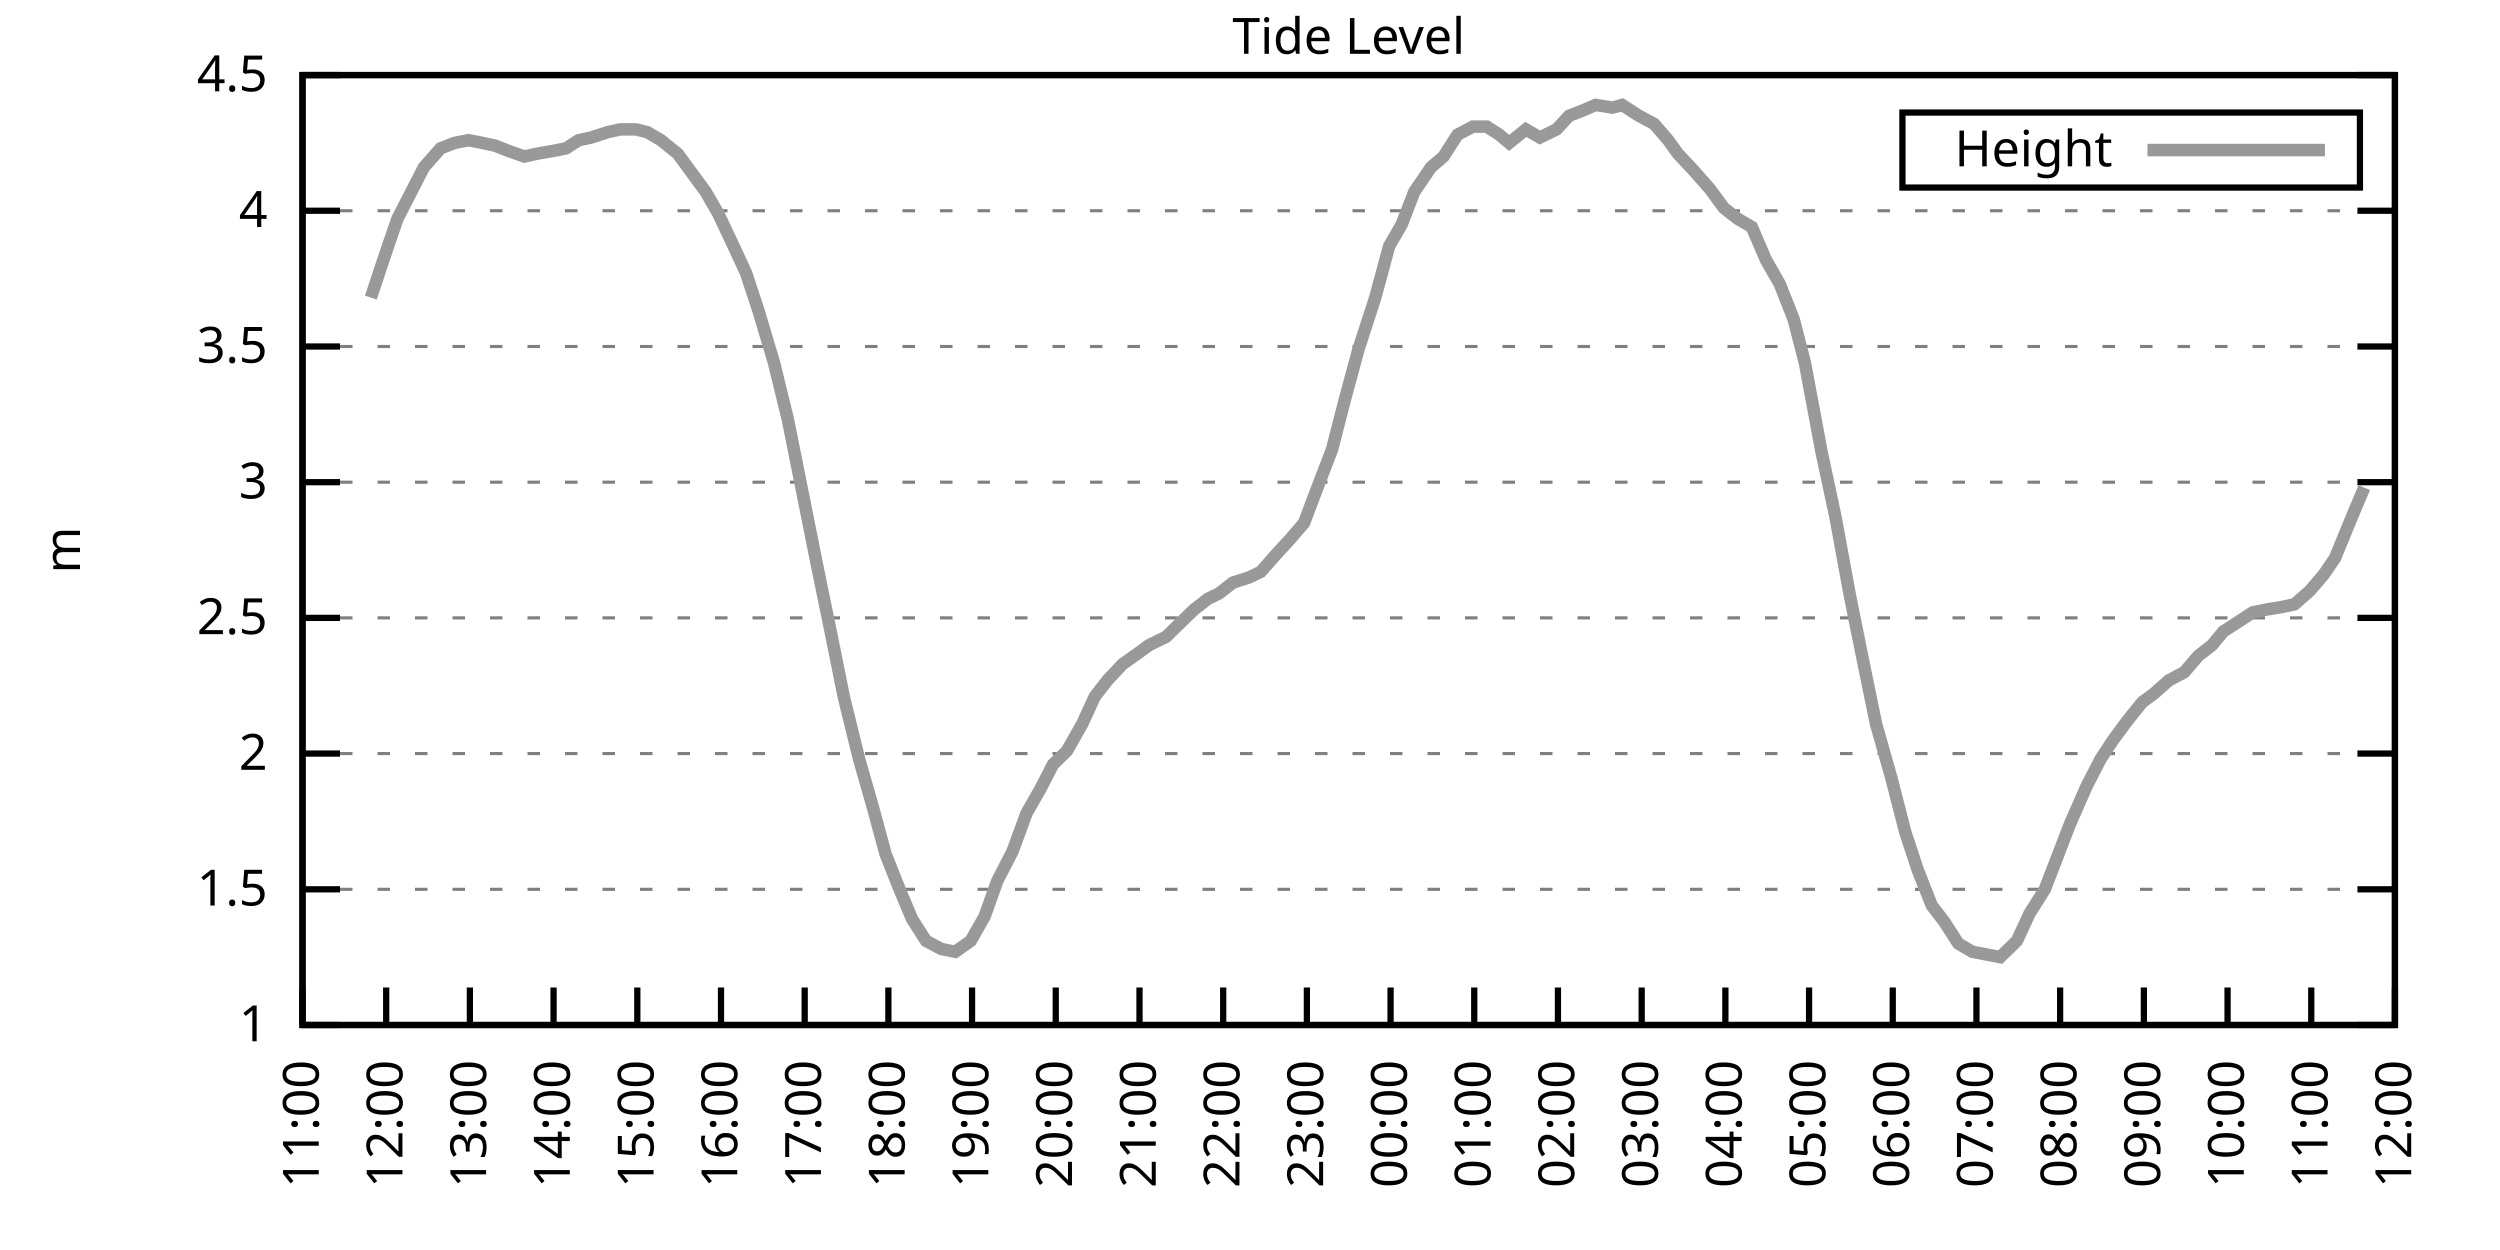
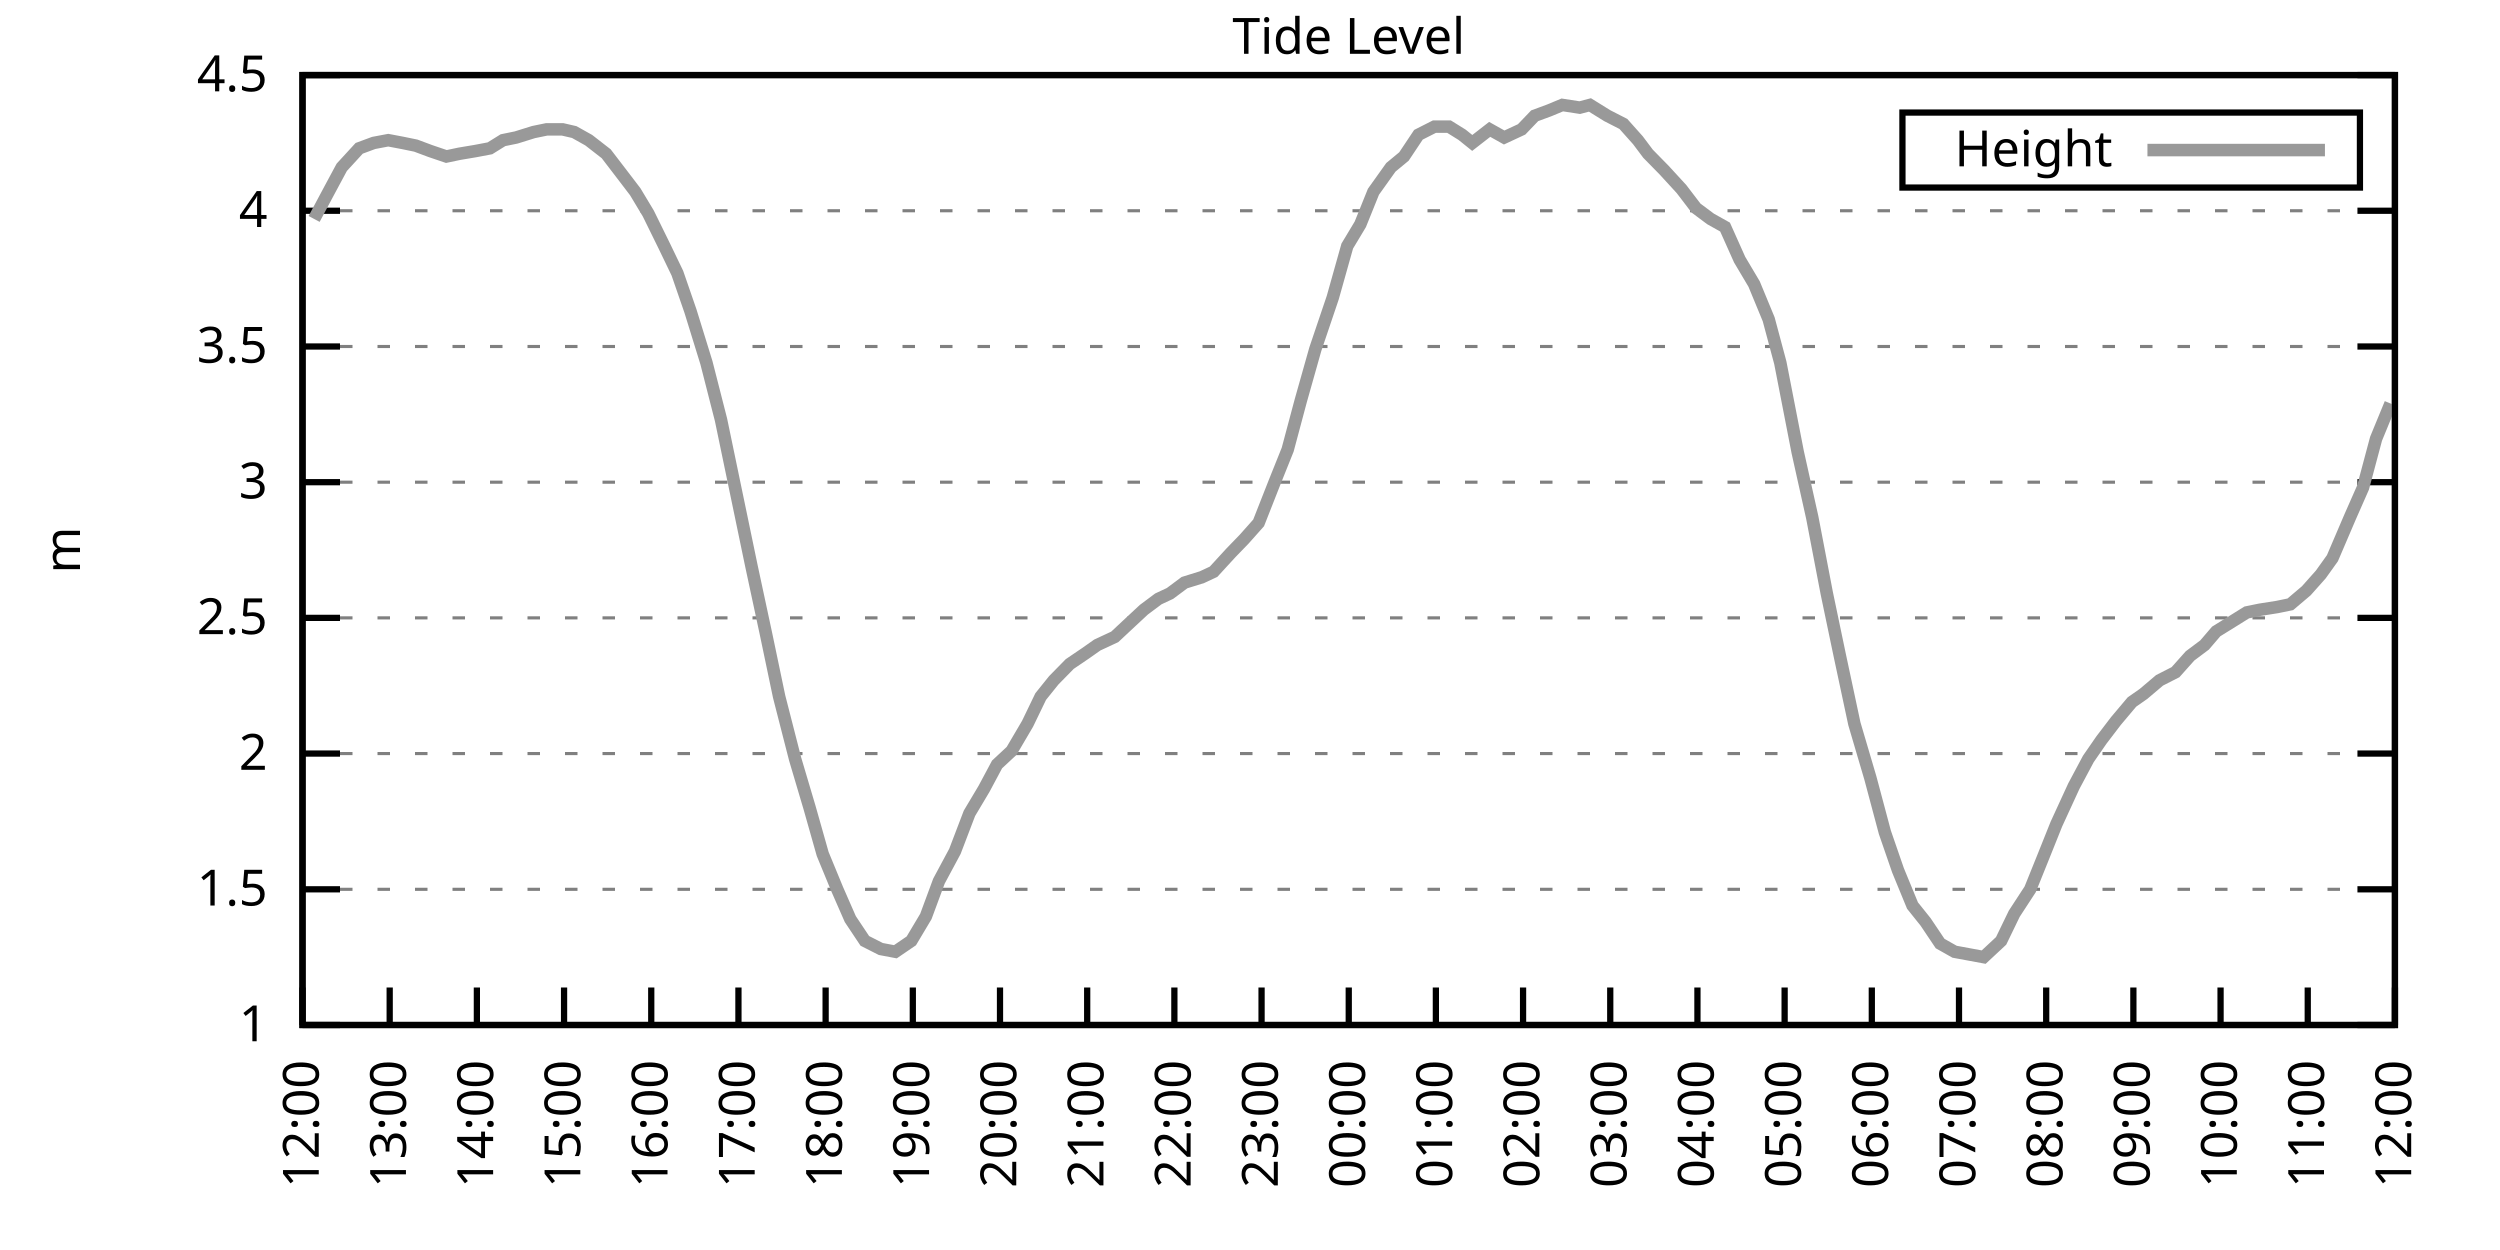
<svg xmlns="http://www.w3.org/2000/svg" xmlns:xlink="http://www.w3.org/1999/xlink" width="400" height="200" viewBox="0 0 400 200">
  <g id="gnuplot_canvas">
    <rect x="0" y="0" width="400" height="200" fill="none" />
    <defs>
      <circle id="gpDot" r="0.5" stroke-width="0.5" stroke="currentColor" />
      <path id="gpPt0" stroke-width="0.333" stroke="currentColor" d="M-1,0 h2 M0,-1 v2" />
      <path id="gpPt1" stroke-width="0.333" stroke="currentColor" d="M-1,-1 L1,1 M1,-1 L-1,1" />
      <path id="gpPt2" stroke-width="0.333" stroke="currentColor" d="M-1,0 L1,0 M0,-1 L0,1 M-1,-1 L1,1 M-1,1 L1,-1" />
      <rect id="gpPt3" stroke-width="0.333" stroke="currentColor" x="-1" y="-1" width="2" height="2" />
      <rect id="gpPt4" stroke-width="0.333" stroke="currentColor" fill="currentColor" x="-1" y="-1" width="2" height="2" />
      <circle id="gpPt5" stroke-width="0.333" stroke="currentColor" cx="0" cy="0" r="1" />
      <use xlink:href="#gpPt5" id="gpPt6" fill="currentColor" stroke="none" />
      <path id="gpPt7" stroke-width="0.333" stroke="currentColor" d="M0,-1.33 L-1.33,0.67 L1.33,0.67 z" />
      <use xlink:href="#gpPt7" id="gpPt8" fill="currentColor" stroke="none" />
      <use xlink:href="#gpPt7" id="gpPt9" stroke="currentColor" transform="rotate(180)" />
      <use xlink:href="#gpPt9" id="gpPt10" fill="currentColor" stroke="none" />
      <use xlink:href="#gpPt3" id="gpPt11" stroke="currentColor" transform="rotate(45)" />
      <use xlink:href="#gpPt11" id="gpPt12" fill="currentColor" stroke="none" />
      <path id="gpPt13" stroke-width="0.333" stroke="currentColor" d="M0,1.330 L1.265,0.411 L0.782,-1.067 L-0.782,-1.076 L-1.265,0.411 z" />
      <use xlink:href="#gpPt13" id="gpPt14" fill="currentColor" stroke="none" />
      <filter id="textbox" filterUnits="objectBoundingBox" x="0" y="0" height="1" width="1">
        <feFlood flood-color="white" flood-opacity="1" result="bgnd" />
        <feComposite in="SourceGraphic" in2="bgnd" operator="atop" />
      </filter>
      <filter id="greybox" filterUnits="objectBoundingBox" x="0" y="0" height="1" width="1">
        <feFlood flood-color="lightgrey" flood-opacity="1" result="grey" />
        <feComposite in="SourceGraphic" in2="grey" operator="atop" />
      </filter>
    </defs>
    <g fill="none" color="white" stroke="currentColor" stroke-width="1.00" stroke-linecap="butt" stroke-linejoin="miter">
</g>
    <g fill="none" color="black" stroke="currentColor" stroke-width="1.00" stroke-linecap="butt" stroke-linejoin="miter">
      <g stroke="none" shape-rendering="crispEdges">
        <polygon fill="rgb(255, 255, 255)" points="48.40,164.00 383.18,164.00 383.18,12.02 48.40,12.02 " />
      </g>
    </g>
    <g fill="none" color="black" stroke="currentColor" stroke-width="1.00" stroke-linecap="butt" stroke-linejoin="miter">
</g>
    <g fill="none" color="black" stroke="black" stroke-width="0.50" stroke-linecap="butt" stroke-linejoin="miter">
</g>
    <g fill="none" color="gray" stroke="currentColor" stroke-width="0.50" stroke-linecap="butt" stroke-linejoin="miter">
      <path stroke="gray" stroke-dasharray="2,4" class="gridline" d="M48.40,164.00 L383.19,164.00  " />
    </g>
    <g fill="none" color="gray" stroke="gray" stroke-width="1.00" stroke-linecap="butt" stroke-linejoin="miter">
</g>
    <g fill="none" color="black" stroke="currentColor" stroke-width="1.00" stroke-linecap="butt" stroke-linejoin="miter">
      <path stroke="black" d="M48.40,164.00 L54.40,164.00 M383.19,164.00 L377.19,164.00  " />
      <g transform="translate(42.80,166.60)" stroke="none" fill="black" font-family="Sans" font-size="8.00" text-anchor="end">
        <text>
          <tspan font-family="Sans"> 1</tspan>
        </text>
      </g>
    </g>
    <g fill="none" color="black" stroke="currentColor" stroke-width="1.00" stroke-linecap="butt" stroke-linejoin="miter">
</g>
    <g fill="none" color="black" stroke="black" stroke-width="0.50" stroke-linecap="butt" stroke-linejoin="miter">
</g>
    <g fill="none" color="gray" stroke="currentColor" stroke-width="0.50" stroke-linecap="butt" stroke-linejoin="miter">
      <path stroke="gray" stroke-dasharray="2,4" class="gridline" d="M48.40,142.29 L383.19,142.29  " />
    </g>
    <g fill="none" color="gray" stroke="gray" stroke-width="1.00" stroke-linecap="butt" stroke-linejoin="miter">
</g>
    <g fill="none" color="black" stroke="currentColor" stroke-width="1.00" stroke-linecap="butt" stroke-linejoin="miter">
      <path stroke="black" d="M48.40,142.29 L54.40,142.29 M383.19,142.29 L377.19,142.29  " />
      <g transform="translate(42.80,144.89)" stroke="none" fill="black" font-family="Sans" font-size="8.00" text-anchor="end">
        <text>
          <tspan font-family="Sans"> 1.5</tspan>
        </text>
      </g>
    </g>
    <g fill="none" color="black" stroke="currentColor" stroke-width="1.00" stroke-linecap="butt" stroke-linejoin="miter">
</g>
    <g fill="none" color="black" stroke="black" stroke-width="0.50" stroke-linecap="butt" stroke-linejoin="miter">
</g>
    <g fill="none" color="gray" stroke="currentColor" stroke-width="0.50" stroke-linecap="butt" stroke-linejoin="miter">
      <path stroke="gray" stroke-dasharray="2,4" class="gridline" d="M48.40,120.57 L383.19,120.57  " />
    </g>
    <g fill="none" color="gray" stroke="gray" stroke-width="1.00" stroke-linecap="butt" stroke-linejoin="miter">
</g>
    <g fill="none" color="black" stroke="currentColor" stroke-width="1.00" stroke-linecap="butt" stroke-linejoin="miter">
      <path stroke="black" d="M48.40,120.57 L54.40,120.57 M383.19,120.57 L377.19,120.57  " />
      <g transform="translate(42.80,123.17)" stroke="none" fill="black" font-family="Sans" font-size="8.00" text-anchor="end">
        <text>
          <tspan font-family="Sans"> 2</tspan>
        </text>
      </g>
    </g>
    <g fill="none" color="black" stroke="currentColor" stroke-width="1.00" stroke-linecap="butt" stroke-linejoin="miter">
</g>
    <g fill="none" color="black" stroke="black" stroke-width="0.50" stroke-linecap="butt" stroke-linejoin="miter">
</g>
    <g fill="none" color="gray" stroke="currentColor" stroke-width="0.50" stroke-linecap="butt" stroke-linejoin="miter">
      <path stroke="gray" stroke-dasharray="2,4" class="gridline" d="M48.40,98.86 L383.19,98.86  " />
    </g>
    <g fill="none" color="gray" stroke="gray" stroke-width="1.00" stroke-linecap="butt" stroke-linejoin="miter">
</g>
    <g fill="none" color="black" stroke="currentColor" stroke-width="1.00" stroke-linecap="butt" stroke-linejoin="miter">
      <path stroke="black" d="M48.40,98.86 L54.40,98.86 M383.19,98.86 L377.19,98.86  " />
      <g transform="translate(42.80,101.46)" stroke="none" fill="black" font-family="Sans" font-size="8.00" text-anchor="end">
        <text>
          <tspan font-family="Sans"> 2.5</tspan>
        </text>
      </g>
    </g>
    <g fill="none" color="black" stroke="currentColor" stroke-width="1.00" stroke-linecap="butt" stroke-linejoin="miter">
</g>
    <g fill="none" color="black" stroke="black" stroke-width="0.50" stroke-linecap="butt" stroke-linejoin="miter">
</g>
    <g fill="none" color="gray" stroke="currentColor" stroke-width="0.50" stroke-linecap="butt" stroke-linejoin="miter">
      <path stroke="gray" stroke-dasharray="2,4" class="gridline" d="M48.40,77.15 L383.19,77.15  " />
    </g>
    <g fill="none" color="gray" stroke="gray" stroke-width="1.00" stroke-linecap="butt" stroke-linejoin="miter">
</g>
    <g fill="none" color="black" stroke="currentColor" stroke-width="1.00" stroke-linecap="butt" stroke-linejoin="miter">
      <path stroke="black" d="M48.40,77.15 L54.40,77.15 M383.19,77.15 L377.19,77.15  " />
      <g transform="translate(42.80,79.75)" stroke="none" fill="black" font-family="Sans" font-size="8.00" text-anchor="end">
        <text>
          <tspan font-family="Sans"> 3</tspan>
        </text>
      </g>
    </g>
    <g fill="none" color="black" stroke="currentColor" stroke-width="1.00" stroke-linecap="butt" stroke-linejoin="miter">
</g>
    <g fill="none" color="black" stroke="black" stroke-width="0.50" stroke-linecap="butt" stroke-linejoin="miter">
</g>
    <g fill="none" color="gray" stroke="currentColor" stroke-width="0.50" stroke-linecap="butt" stroke-linejoin="miter">
      <path stroke="gray" stroke-dasharray="2,4" class="gridline" d="M48.40,55.44 L383.19,55.44  " />
    </g>
    <g fill="none" color="gray" stroke="gray" stroke-width="1.00" stroke-linecap="butt" stroke-linejoin="miter">
</g>
    <g fill="none" color="black" stroke="currentColor" stroke-width="1.00" stroke-linecap="butt" stroke-linejoin="miter">
      <path stroke="black" d="M48.40,55.44 L54.40,55.44 M383.19,55.44 L377.19,55.44  " />
      <g transform="translate(42.80,58.04)" stroke="none" fill="black" font-family="Sans" font-size="8.00" text-anchor="end">
        <text>
          <tspan font-family="Sans"> 3.5</tspan>
        </text>
      </g>
    </g>
    <g fill="none" color="black" stroke="currentColor" stroke-width="1.00" stroke-linecap="butt" stroke-linejoin="miter">
</g>
    <g fill="none" color="black" stroke="black" stroke-width="0.50" stroke-linecap="butt" stroke-linejoin="miter">
</g>
    <g fill="none" color="gray" stroke="currentColor" stroke-width="0.50" stroke-linecap="butt" stroke-linejoin="miter">
      <path stroke="gray" stroke-dasharray="2,4" class="gridline" d="M48.40,33.72 L383.19,33.72  " />
    </g>
    <g fill="none" color="gray" stroke="gray" stroke-width="1.00" stroke-linecap="butt" stroke-linejoin="miter">
</g>
    <g fill="none" color="black" stroke="currentColor" stroke-width="1.00" stroke-linecap="butt" stroke-linejoin="miter">
      <path stroke="black" d="M48.40,33.72 L54.40,33.72 M383.19,33.72 L377.19,33.72  " />
      <g transform="translate(42.80,36.32)" stroke="none" fill="black" font-family="Sans" font-size="8.00" text-anchor="end">
        <text>
          <tspan font-family="Sans"> 4</tspan>
        </text>
      </g>
    </g>
    <g fill="none" color="black" stroke="currentColor" stroke-width="1.00" stroke-linecap="butt" stroke-linejoin="miter">
</g>
    <g fill="none" color="black" stroke="black" stroke-width="0.50" stroke-linecap="butt" stroke-linejoin="miter">
</g>
    <g fill="none" color="gray" stroke="currentColor" stroke-width="0.50" stroke-linecap="butt" stroke-linejoin="miter">
      <path stroke="gray" stroke-dasharray="2,4" class="gridline" d="M48.40,12.01 L383.19,12.01  " />
    </g>
    <g fill="none" color="gray" stroke="gray" stroke-width="1.00" stroke-linecap="butt" stroke-linejoin="miter">
</g>
    <g fill="none" color="black" stroke="currentColor" stroke-width="1.00" stroke-linecap="butt" stroke-linejoin="miter">
      <path stroke="black" d="M48.40,12.01 L54.40,12.01 M383.19,12.01 L377.19,12.01  " />
      <g transform="translate(42.80,14.61)" stroke="none" fill="black" font-family="Sans" font-size="8.00" text-anchor="end">
        <text>
          <tspan font-family="Sans"> 4.5</tspan>
        </text>
      </g>
    </g>
    <g fill="none" color="black" stroke="currentColor" stroke-width="1.00" stroke-linecap="butt" stroke-linejoin="miter">
      <path stroke="black" d="M48.40,164.00 L48.40,158.00  " />
      <g transform="translate(51.00,169.60) rotate(270.00)" stroke="none" fill="black" font-family="Sans" font-size="8.00" text-anchor="end">
        <text>
-           <tspan font-family="Sans">11:00</tspan>
-         </text>
-       </g>
-     </g>
-     <g fill="none" color="black" stroke="currentColor" stroke-width="1.00" stroke-linecap="butt" stroke-linejoin="miter">
-       <path stroke="black" d="M61.79,164.00 L61.79,158.00  " />
-       <g transform="translate(64.39,169.60) rotate(270.00)" stroke="none" fill="black" font-family="Sans" font-size="8.00" text-anchor="end">
-         <text>
          <tspan font-family="Sans">12:00</tspan>
        </text>
      </g>
    </g>
    <g fill="none" color="black" stroke="currentColor" stroke-width="1.00" stroke-linecap="butt" stroke-linejoin="miter">
-       <path stroke="black" d="M75.18,164.00 L75.18,158.00  " />
-       <g transform="translate(77.78,169.60) rotate(270.00)" stroke="none" fill="black" font-family="Sans" font-size="8.00" text-anchor="end">
+       <path stroke="black" d="M62.35,164.00 L62.35,158.00  " />
+       <g transform="translate(64.95,169.60) rotate(270.00)" stroke="none" fill="black" font-family="Sans" font-size="8.00" text-anchor="end">
        <text>
          <tspan font-family="Sans">13:00</tspan>
        </text>
      </g>
    </g>
    <g fill="none" color="black" stroke="currentColor" stroke-width="1.00" stroke-linecap="butt" stroke-linejoin="miter">
-       <path stroke="black" d="M88.57,164.00 L88.57,158.00  " />
-       <g transform="translate(91.17,169.60) rotate(270.00)" stroke="none" fill="black" font-family="Sans" font-size="8.00" text-anchor="end">
+       <path stroke="black" d="M76.30,164.00 L76.30,158.00  " />
+       <g transform="translate(78.90,169.60) rotate(270.00)" stroke="none" fill="black" font-family="Sans" font-size="8.00" text-anchor="end">
        <text>
          <tspan font-family="Sans">14:00</tspan>
        </text>
      </g>
    </g>
    <g fill="none" color="black" stroke="currentColor" stroke-width="1.00" stroke-linecap="butt" stroke-linejoin="miter">
-       <path stroke="black" d="M101.97,164.00 L101.97,158.00  " />
-       <g transform="translate(104.57,169.60) rotate(270.00)" stroke="none" fill="black" font-family="Sans" font-size="8.00" text-anchor="end">
+       <path stroke="black" d="M90.25,164.00 L90.25,158.00  " />
+       <g transform="translate(92.85,169.60) rotate(270.00)" stroke="none" fill="black" font-family="Sans" font-size="8.00" text-anchor="end">
        <text>
          <tspan font-family="Sans">15:00</tspan>
        </text>
      </g>
    </g>
    <g fill="none" color="black" stroke="currentColor" stroke-width="1.00" stroke-linecap="butt" stroke-linejoin="miter">
-       <path stroke="black" d="M115.36,164.00 L115.36,158.00  " />
-       <g transform="translate(117.96,169.60) rotate(270.00)" stroke="none" fill="black" font-family="Sans" font-size="8.00" text-anchor="end">
+       <path stroke="black" d="M104.20,164.00 L104.20,158.00  " />
+       <g transform="translate(106.80,169.60) rotate(270.00)" stroke="none" fill="black" font-family="Sans" font-size="8.00" text-anchor="end">
        <text>
          <tspan font-family="Sans">16:00</tspan>
        </text>
      </g>
    </g>
    <g fill="none" color="black" stroke="currentColor" stroke-width="1.00" stroke-linecap="butt" stroke-linejoin="miter">
-       <path stroke="black" d="M128.75,164.00 L128.75,158.00  " />
-       <g transform="translate(131.35,169.60) rotate(270.00)" stroke="none" fill="black" font-family="Sans" font-size="8.00" text-anchor="end">
+       <path stroke="black" d="M118.15,164.00 L118.15,158.00  " />
+       <g transform="translate(120.75,169.60) rotate(270.00)" stroke="none" fill="black" font-family="Sans" font-size="8.00" text-anchor="end">
        <text>
          <tspan font-family="Sans">17:00</tspan>
        </text>
      </g>
    </g>
    <g fill="none" color="black" stroke="currentColor" stroke-width="1.00" stroke-linecap="butt" stroke-linejoin="miter">
-       <path stroke="black" d="M142.14,164.00 L142.14,158.00  " />
-       <g transform="translate(144.74,169.60) rotate(270.00)" stroke="none" fill="black" font-family="Sans" font-size="8.00" text-anchor="end">
+       <path stroke="black" d="M132.10,164.00 L132.10,158.00  " />
+       <g transform="translate(134.70,169.60) rotate(270.00)" stroke="none" fill="black" font-family="Sans" font-size="8.00" text-anchor="end">
        <text>
          <tspan font-family="Sans">18:00</tspan>
        </text>
      </g>
    </g>
    <g fill="none" color="black" stroke="currentColor" stroke-width="1.00" stroke-linecap="butt" stroke-linejoin="miter">
-       <path stroke="black" d="M155.53,164.00 L155.53,158.00  " />
-       <g transform="translate(158.13,169.60) rotate(270.00)" stroke="none" fill="black" font-family="Sans" font-size="8.00" text-anchor="end">
+       <path stroke="black" d="M146.05,164.00 L146.05,158.00  " />
+       <g transform="translate(148.65,169.60) rotate(270.00)" stroke="none" fill="black" font-family="Sans" font-size="8.00" text-anchor="end">
        <text>
          <tspan font-family="Sans">19:00</tspan>
        </text>
      </g>
    </g>
    <g fill="none" color="black" stroke="currentColor" stroke-width="1.00" stroke-linecap="butt" stroke-linejoin="miter">
-       <path stroke="black" d="M168.92,164.00 L168.92,158.00  " />
-       <g transform="translate(171.52,169.60) rotate(270.00)" stroke="none" fill="black" font-family="Sans" font-size="8.00" text-anchor="end">
+       <path stroke="black" d="M160.00,164.00 L160.00,158.00  " />
+       <g transform="translate(162.60,169.60) rotate(270.00)" stroke="none" fill="black" font-family="Sans" font-size="8.00" text-anchor="end">
        <text>
          <tspan font-family="Sans">20:00</tspan>
        </text>
      </g>
    </g>
    <g fill="none" color="black" stroke="currentColor" stroke-width="1.00" stroke-linecap="butt" stroke-linejoin="miter">
-       <path stroke="black" d="M182.32,164.00 L182.32,158.00  " />
-       <g transform="translate(184.92,169.60) rotate(270.00)" stroke="none" fill="black" font-family="Sans" font-size="8.00" text-anchor="end">
+       <path stroke="black" d="M173.95,164.00 L173.95,158.00  " />
+       <g transform="translate(176.55,169.60) rotate(270.00)" stroke="none" fill="black" font-family="Sans" font-size="8.00" text-anchor="end">
        <text>
          <tspan font-family="Sans">21:00</tspan>
        </text>
      </g>
    </g>
    <g fill="none" color="black" stroke="currentColor" stroke-width="1.00" stroke-linecap="butt" stroke-linejoin="miter">
-       <path stroke="black" d="M195.71,164.00 L195.71,158.00  " />
-       <g transform="translate(198.31,169.60) rotate(270.00)" stroke="none" fill="black" font-family="Sans" font-size="8.00" text-anchor="end">
+       <path stroke="black" d="M187.90,164.00 L187.90,158.00  " />
+       <g transform="translate(190.50,169.60) rotate(270.00)" stroke="none" fill="black" font-family="Sans" font-size="8.00" text-anchor="end">
        <text>
          <tspan font-family="Sans">22:00</tspan>
        </text>
      </g>
    </g>
    <g fill="none" color="black" stroke="currentColor" stroke-width="1.00" stroke-linecap="butt" stroke-linejoin="miter">
-       <path stroke="black" d="M209.10,164.00 L209.10,158.00  " />
-       <g transform="translate(211.70,169.60) rotate(270.00)" stroke="none" fill="black" font-family="Sans" font-size="8.00" text-anchor="end">
+       <path stroke="black" d="M201.85,164.00 L201.85,158.00  " />
+       <g transform="translate(204.45,169.60) rotate(270.00)" stroke="none" fill="black" font-family="Sans" font-size="8.00" text-anchor="end">
        <text>
          <tspan font-family="Sans">23:00</tspan>
        </text>
      </g>
    </g>
    <g fill="none" color="black" stroke="currentColor" stroke-width="1.00" stroke-linecap="butt" stroke-linejoin="miter">
-       <path stroke="black" d="M222.49,164.00 L222.49,158.00  " />
-       <g transform="translate(225.09,169.60) rotate(270.00)" stroke="none" fill="black" font-family="Sans" font-size="8.00" text-anchor="end">
+       <path stroke="black" d="M215.80,164.00 L215.80,158.00  " />
+       <g transform="translate(218.40,169.60) rotate(270.00)" stroke="none" fill="black" font-family="Sans" font-size="8.00" text-anchor="end">
        <text>
          <tspan font-family="Sans">00:00</tspan>
        </text>
      </g>
    </g>
    <g fill="none" color="black" stroke="currentColor" stroke-width="1.00" stroke-linecap="butt" stroke-linejoin="miter">
-       <path stroke="black" d="M235.88,164.00 L235.88,158.00  " />
-       <g transform="translate(238.48,169.60) rotate(270.00)" stroke="none" fill="black" font-family="Sans" font-size="8.00" text-anchor="end">
+       <path stroke="black" d="M229.74,164.00 L229.74,158.00  " />
+       <g transform="translate(232.34,169.60) rotate(270.00)" stroke="none" fill="black" font-family="Sans" font-size="8.00" text-anchor="end">
        <text>
          <tspan font-family="Sans">01:00</tspan>
        </text>
      </g>
    </g>
    <g fill="none" color="black" stroke="currentColor" stroke-width="1.00" stroke-linecap="butt" stroke-linejoin="miter">
-       <path stroke="black" d="M249.27,164.00 L249.27,158.00  " />
-       <g transform="translate(251.87,169.60) rotate(270.00)" stroke="none" fill="black" font-family="Sans" font-size="8.00" text-anchor="end">
+       <path stroke="black" d="M243.69,164.00 L243.69,158.00  " />
+       <g transform="translate(246.29,169.60) rotate(270.00)" stroke="none" fill="black" font-family="Sans" font-size="8.00" text-anchor="end">
        <text>
          <tspan font-family="Sans">02:00</tspan>
        </text>
      </g>
    </g>
    <g fill="none" color="black" stroke="currentColor" stroke-width="1.00" stroke-linecap="butt" stroke-linejoin="miter">
-       <path stroke="black" d="M262.67,164.00 L262.67,158.00  " />
-       <g transform="translate(265.27,169.60) rotate(270.00)" stroke="none" fill="black" font-family="Sans" font-size="8.00" text-anchor="end">
+       <path stroke="black" d="M257.64,164.00 L257.64,158.00  " />
+       <g transform="translate(260.24,169.60) rotate(270.00)" stroke="none" fill="black" font-family="Sans" font-size="8.00" text-anchor="end">
        <text>
          <tspan font-family="Sans">03:00</tspan>
        </text>
      </g>
    </g>
    <g fill="none" color="black" stroke="currentColor" stroke-width="1.00" stroke-linecap="butt" stroke-linejoin="miter">
-       <path stroke="black" d="M276.06,164.00 L276.06,158.00  " />
-       <g transform="translate(278.66,169.60) rotate(270.00)" stroke="none" fill="black" font-family="Sans" font-size="8.00" text-anchor="end">
+       <path stroke="black" d="M271.59,164.00 L271.59,158.00  " />
+       <g transform="translate(274.19,169.60) rotate(270.00)" stroke="none" fill="black" font-family="Sans" font-size="8.00" text-anchor="end">
        <text>
          <tspan font-family="Sans">04:00</tspan>
        </text>
      </g>
    </g>
    <g fill="none" color="black" stroke="currentColor" stroke-width="1.00" stroke-linecap="butt" stroke-linejoin="miter">
-       <path stroke="black" d="M289.45,164.00 L289.45,158.00  " />
-       <g transform="translate(292.05,169.60) rotate(270.00)" stroke="none" fill="black" font-family="Sans" font-size="8.00" text-anchor="end">
+       <path stroke="black" d="M285.54,164.00 L285.54,158.00  " />
+       <g transform="translate(288.14,169.60) rotate(270.00)" stroke="none" fill="black" font-family="Sans" font-size="8.00" text-anchor="end">
        <text>
          <tspan font-family="Sans">05:00</tspan>
        </text>
      </g>
    </g>
    <g fill="none" color="black" stroke="currentColor" stroke-width="1.00" stroke-linecap="butt" stroke-linejoin="miter">
-       <path stroke="black" d="M302.84,164.00 L302.84,158.00  " />
-       <g transform="translate(305.44,169.60) rotate(270.00)" stroke="none" fill="black" font-family="Sans" font-size="8.00" text-anchor="end">
+       <path stroke="black" d="M299.49,164.00 L299.49,158.00  " />
+       <g transform="translate(302.09,169.60) rotate(270.00)" stroke="none" fill="black" font-family="Sans" font-size="8.00" text-anchor="end">
        <text>
          <tspan font-family="Sans">06:00</tspan>
        </text>
      </g>
    </g>
    <g fill="none" color="black" stroke="currentColor" stroke-width="1.00" stroke-linecap="butt" stroke-linejoin="miter">
-       <path stroke="black" d="M316.23,164.00 L316.23,158.00  " />
-       <g transform="translate(318.83,169.60) rotate(270.00)" stroke="none" fill="black" font-family="Sans" font-size="8.00" text-anchor="end">
+       <path stroke="black" d="M313.44,164.00 L313.44,158.00  " />
+       <g transform="translate(316.04,169.60) rotate(270.00)" stroke="none" fill="black" font-family="Sans" font-size="8.00" text-anchor="end">
        <text>
          <tspan font-family="Sans">07:00</tspan>
        </text>
      </g>
    </g>
    <g fill="none" color="black" stroke="currentColor" stroke-width="1.00" stroke-linecap="butt" stroke-linejoin="miter">
-       <path stroke="black" d="M329.62,164.00 L329.62,158.00  " />
-       <g transform="translate(332.22,169.60) rotate(270.00)" stroke="none" fill="black" font-family="Sans" font-size="8.00" text-anchor="end">
+       <path stroke="black" d="M327.39,164.00 L327.39,158.00  " />
+       <g transform="translate(329.99,169.60) rotate(270.00)" stroke="none" fill="black" font-family="Sans" font-size="8.00" text-anchor="end">
        <text>
          <tspan font-family="Sans">08:00</tspan>
        </text>
      </g>
    </g>
    <g fill="none" color="black" stroke="currentColor" stroke-width="1.00" stroke-linecap="butt" stroke-linejoin="miter">
-       <path stroke="black" d="M343.02,164.00 L343.02,158.00  " />
-       <g transform="translate(345.62,169.60) rotate(270.00)" stroke="none" fill="black" font-family="Sans" font-size="8.00" text-anchor="end">
+       <path stroke="black" d="M341.34,164.00 L341.34,158.00  " />
+       <g transform="translate(343.94,169.60) rotate(270.00)" stroke="none" fill="black" font-family="Sans" font-size="8.00" text-anchor="end">
        <text>
          <tspan font-family="Sans">09:00</tspan>
        </text>
      </g>
    </g>
    <g fill="none" color="black" stroke="currentColor" stroke-width="1.00" stroke-linecap="butt" stroke-linejoin="miter">
-       <path stroke="black" d="M356.41,164.00 L356.41,158.00  " />
-       <g transform="translate(359.01,169.60) rotate(270.00)" stroke="none" fill="black" font-family="Sans" font-size="8.00" text-anchor="end">
+       <path stroke="black" d="M355.29,164.00 L355.29,158.00  " />
+       <g transform="translate(357.89,169.60) rotate(270.00)" stroke="none" fill="black" font-family="Sans" font-size="8.00" text-anchor="end">
        <text>
          <tspan font-family="Sans">10:00</tspan>
        </text>
      </g>
    </g>
    <g fill="none" color="black" stroke="currentColor" stroke-width="1.00" stroke-linecap="butt" stroke-linejoin="miter">
-       <path stroke="black" d="M369.80,164.00 L369.80,158.00  " />
-       <g transform="translate(372.40,169.60) rotate(270.00)" stroke="none" fill="black" font-family="Sans" font-size="8.00" text-anchor="end">
+       <path stroke="black" d="M369.24,164.00 L369.24,158.00  " />
+       <g transform="translate(371.84,169.60) rotate(270.00)" stroke="none" fill="black" font-family="Sans" font-size="8.00" text-anchor="end">
        <text>
          <tspan font-family="Sans">11:00</tspan>
        </text>
      </g>
    </g>
    <g fill="none" color="black" stroke="currentColor" stroke-width="1.00" stroke-linecap="butt" stroke-linejoin="miter">
      <path stroke="black" d="M383.19,164.00 L383.19,158.00  " />
      <g transform="translate(385.79,169.60) rotate(270.00)" stroke="none" fill="black" font-family="Sans" font-size="8.00" text-anchor="end">
        <text>
          <tspan font-family="Sans">12:00</tspan>
        </text>
      </g>
    </g>
    <g fill="none" color="black" stroke="currentColor" stroke-width="1.00" stroke-linecap="butt" stroke-linejoin="miter">
</g>
    <g fill="none" color="black" stroke="currentColor" stroke-width="1.00" stroke-linecap="butt" stroke-linejoin="miter">
      <path stroke="black" d="M48.40,12.01 L48.40,164.00 L383.19,164.00 L383.19,12.01 L48.40,12.01 Z  " />
    </g>
    <g fill="none" color="black" stroke="currentColor" stroke-width="1.00" stroke-linecap="butt" stroke-linejoin="miter">
</g>
    <g fill="none" color="black" stroke="currentColor" stroke-width="1.00" stroke-linecap="butt" stroke-linejoin="miter">
      <path stroke="black" d="M304.39,30.01 L304.39,18.01 L377.59,18.01 L377.59,30.01 L304.39,30.01 Z  " />
    </g>
    <g id="Tide_level_plot_1">
      <g fill="none" color="white" stroke="black" stroke-width="2.00" stroke-linecap="butt" stroke-linejoin="miter">
</g>
      <g fill="none" color="black" stroke="currentColor" stroke-width="2.00" stroke-linecap="butt" stroke-linejoin="miter">
        <g transform="translate(337.99,26.61)" stroke="none" fill="black" font-family="Sans" font-size="8.00" text-anchor="end">
          <text>
            <tspan font-family="Sans">Height</tspan>
          </text>
        </g>
      </g>
      <g fill="none" color="black" stroke="currentColor" stroke-width="2.00" stroke-linecap="butt" stroke-linejoin="miter">
-         <path stroke="rgb(153, 153, 153)" d="M343.59,24.01 L371.99,24.01 M59.34,47.62 L61.35,41.54 L63.58,35.03 L65.81,30.68 L67.82,26.77 L70.50,23.73   L72.73,22.87 L74.96,22.43 L77.19,22.87 L79.20,23.30 L81.43,24.17 L83.89,25.04 L85.90,24.60 L88.35,24.17   L90.58,23.73 L92.59,22.43 L94.60,22.00 L97.28,21.13 L99.29,20.70 L101.74,20.70 L103.53,21.13 L105.76,22.43   L108.44,24.60 L110.67,27.64 L112.90,30.68 L114.91,34.16 L117.37,39.37 L119.38,43.71 L121.38,49.79 L123.84,58.04   L126.07,67.16 L130.76,90.61 L132.99,101.47 L135.00,111.45 L137.45,121.44 L139.69,129.26 L141.69,136.64 L143.93,142.29   L145.94,147.06 L148.17,150.54 L150.62,151.84 L152.85,152.28 L155.31,150.54 L157.54,146.63 L159.55,140.98 L162.01,136.21   L164.24,130.13 L166.47,126.22 L168.48,122.31 L170.71,120.14 L173.17,115.80 L175.17,111.45 L177.18,108.85 L179.64,106.24   L182.09,104.51 L183.88,103.20 L186.56,101.90 L188.34,100.16 L191.02,97.56 L193.25,95.82 L195.04,94.95 L197.27,93.22   L199.95,92.35 L201.73,91.48 L204.41,88.44 L206.42,86.27 L208.65,83.66 L211.11,77.15 L213.12,71.94 L215.13,64.12   L217.36,55.87 L220.04,47.62 L222.27,39.37 L224.28,35.89 L226.29,30.68 L228.96,26.77 L230.97,25.04 L233.20,21.56   L235.66,20.26 L237.89,20.26 L239.90,21.56 L241.46,22.87 L244.14,20.70 L246.37,22.00 L249.05,20.70 L251.06,18.52   L253.29,17.66 L255.30,16.79 L257.98,17.22 L259.54,16.79 L262.22,18.52 L264.67,19.83 L266.91,22.43 L268.47,24.60   L270.92,27.21 L273.60,30.25 L275.83,33.29 L278.07,35.03 L280.30,36.33 L282.53,41.54 L284.76,45.45 L286.99,51.09   L288.78,58.04 L291.46,72.37 L293.69,82.79 L295.92,94.95 L297.93,104.94 L300.16,115.80 L302.62,124.48 L304.85,133.17   L306.86,139.25 L309.09,144.89 L311.10,147.50 L313.33,150.97 L315.56,152.28 L317.79,152.71 L320.03,153.14 L322.70,150.54   L324.71,146.20 L327.17,142.29 L329.18,137.08 L331.19,131.86 L333.86,125.79 L336.10,121.44 L338.10,118.40 L340.34,115.36   L342.79,112.32 L344.58,111.02 L347.03,108.85 L349.49,107.55 L351.72,104.94 L353.95,103.20 L355.74,101.03 L358.42,99.30   L360.42,97.99 L362.43,97.56 L365.11,97.12 L367.12,96.69 L369.58,94.52 L371.81,91.91 L373.59,89.31 L376.27,82.79   L378.28,78.02  " />
+         <path stroke="rgb(153, 153, 153)" d="M343.59,24.01 L371.99,24.01 M50.26,35.03 L52.58,30.68 L54.68,26.77 L57.47,23.73 L59.79,22.87 L62.12,22.43   L64.44,22.87 L66.53,23.30 L68.86,24.17 L71.42,25.04 L73.51,24.60 L76.07,24.17 L78.39,23.73 L80.48,22.43   L82.58,22.00 L85.37,21.13 L87.46,20.70 L90.02,20.70 L91.88,21.13 L94.20,22.43 L96.99,24.60 L99.32,27.64   L101.64,30.68 L103.73,34.16 L106.29,39.37 L108.38,43.71 L110.48,49.79 L113.03,58.04 L115.36,67.16 L120.24,90.61   L122.57,101.47 L124.66,111.45 L127.22,121.44 L129.54,129.26 L131.63,136.64 L133.96,142.29 L136.05,147.06 L138.37,150.54   L140.93,151.84 L143.26,152.28 L145.81,150.54 L148.14,146.63 L150.23,140.98 L152.79,136.21 L155.11,130.13 L157.44,126.22   L159.53,122.31 L161.86,120.14 L164.41,115.80 L166.51,111.45 L168.60,108.85 L171.16,106.24 L173.71,104.51 L175.57,103.20   L178.36,101.90 L180.22,100.16 L183.01,97.56 L185.34,95.82 L187.20,94.95 L189.52,93.22 L192.31,92.35 L194.17,91.48   L196.96,88.44 L199.06,86.27 L201.38,83.66 L203.94,77.15 L206.03,71.94 L208.12,64.12 L210.45,55.87 L213.24,47.62   L215.56,39.37 L217.65,35.89 L219.75,30.68 L222.54,26.77 L224.63,25.04 L226.95,21.56 L229.51,20.26 L231.84,20.26   L233.93,21.56 L235.56,22.87 L238.35,20.70 L240.67,22.00 L243.46,20.70 L245.55,18.52 L247.88,17.66 L249.97,16.79   L252.76,17.22 L254.39,16.79 L257.18,18.52 L259.74,19.83 L262.06,22.43 L263.69,24.60 L266.25,27.21 L269.04,30.25   L271.36,33.29 L273.69,35.03 L276.01,36.33 L278.34,41.54 L280.66,45.45 L282.99,51.09 L284.85,58.04 L287.64,72.37   L289.96,82.79 L292.29,94.95 L294.38,104.94 L296.70,115.80 L299.26,124.48 L301.58,133.17 L303.68,139.25 L306.00,144.89   L308.09,147.50 L310.42,150.97 L312.74,152.28 L315.07,152.71 L317.39,153.14 L320.18,150.54 L322.28,146.20 L324.83,142.29   L326.93,137.08 L329.02,131.86 L331.81,125.79 L334.13,121.44 L336.23,118.40 L338.55,115.36 L341.11,112.32 L342.97,111.02   L345.53,108.85 L348.08,107.55 L350.41,104.94 L352.73,103.20 L354.59,101.03 L357.38,99.30 L359.48,97.99 L361.57,97.56   L364.36,97.12 L366.45,96.69 L369.01,94.52 L371.33,91.91 L373.19,89.31 L375.98,82.79 L378.08,78.02 L380.17,70.20   L382.49,64.56  " />
      </g>
    </g>
    <g fill="none" color="black" stroke="currentColor" stroke-width="2.00" stroke-linecap="butt" stroke-linejoin="miter">
</g>
    <g fill="none" color="black" stroke="black" stroke-width="1.00" stroke-linecap="butt" stroke-linejoin="miter">
</g>
    <g fill="none" color="black" stroke="currentColor" stroke-width="1.00" stroke-linecap="butt" stroke-linejoin="miter">
      <path stroke="black" d="M48.40,12.01 L48.40,164.00 L383.19,164.00 L383.19,12.01 L48.40,12.01 Z  " />
      <g transform="translate(12.80,88.01) rotate(270.00)" stroke="none" fill="black" font-family="Sans" font-size="8.00" text-anchor="middle">
        <text>
          <tspan font-family="Sans">m</tspan>
        </text>
      </g>
    </g>
    <g fill="none" color="black" stroke="currentColor" stroke-width="1.00" stroke-linecap="butt" stroke-linejoin="miter">
</g>
    <g fill="none" color="black" stroke="currentColor" stroke-width="1.00" stroke-linecap="butt" stroke-linejoin="miter">
      <g transform="translate(215.79,8.61)" stroke="none" fill="black" font-family="Sans" font-size="8.00" text-anchor="middle">
        <text>
          <tspan font-family="Sans">Tide Level</tspan>
        </text>
      </g>
    </g>
    <g fill="none" color="black" stroke="currentColor" stroke-width="1.00" stroke-linecap="butt" stroke-linejoin="miter">
</g>
  </g>
</svg>
